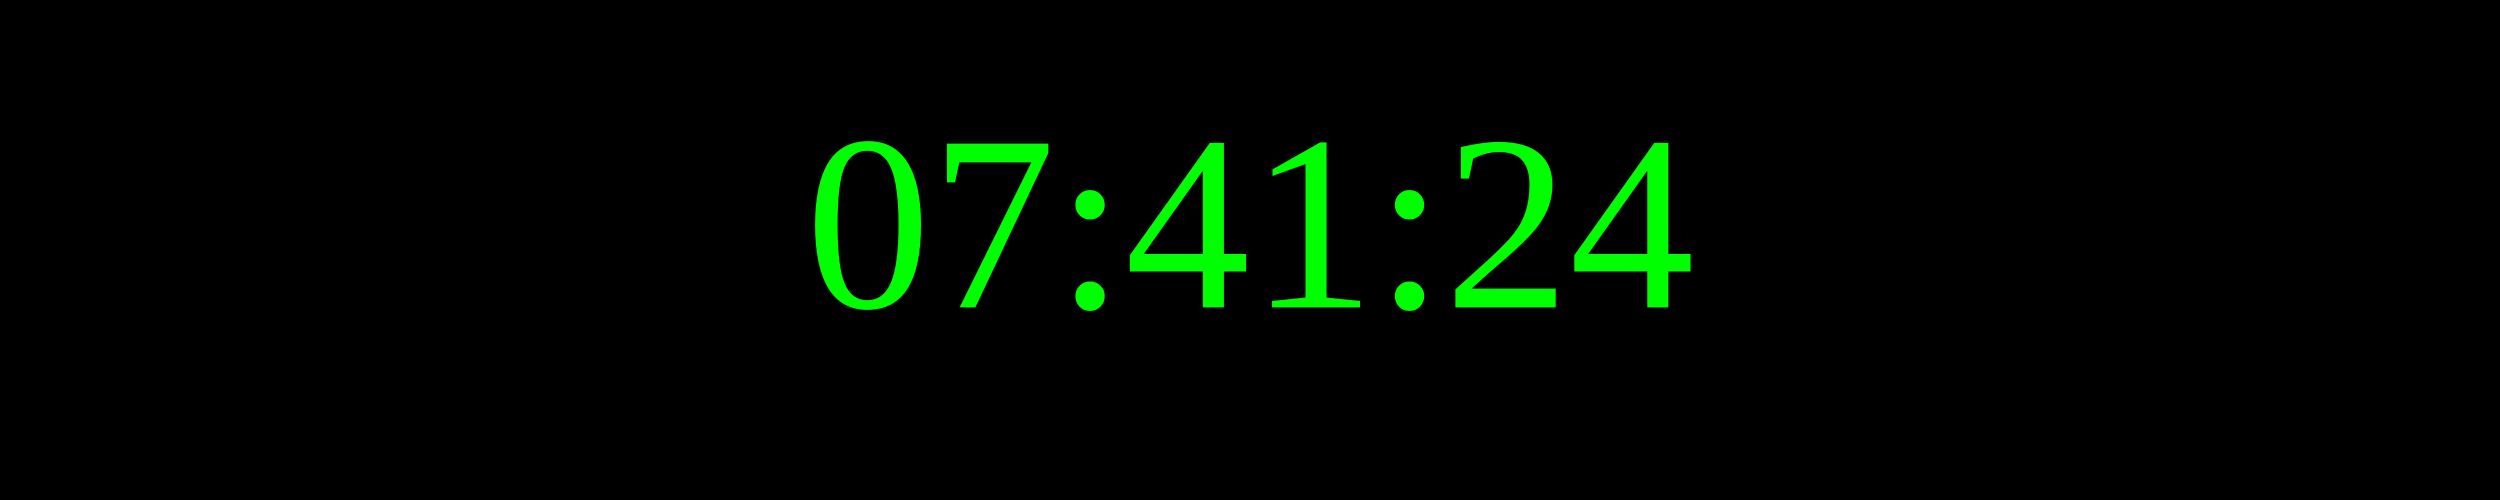
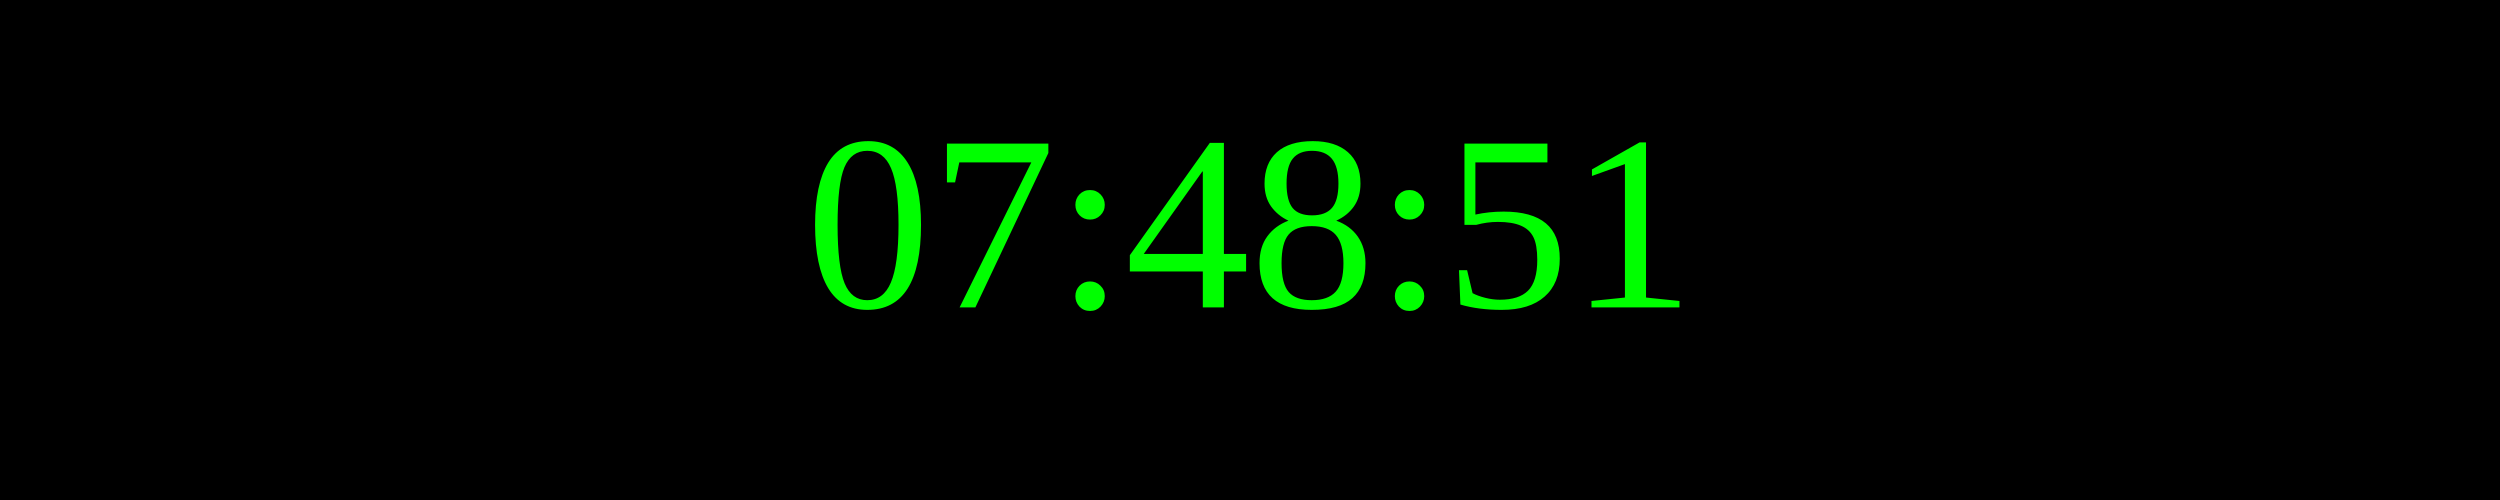
<svg xmlns="http://www.w3.org/2000/svg" width="250" height="50">
  <rect width="100%" height="100%" fill="black" />
  <text x="50%" y="50%" font-size="25" fill="lime" text-anchor="middle" dominant-baseline="middle">
- 07:41:24
+ 07:48:51
</text>
</svg>
